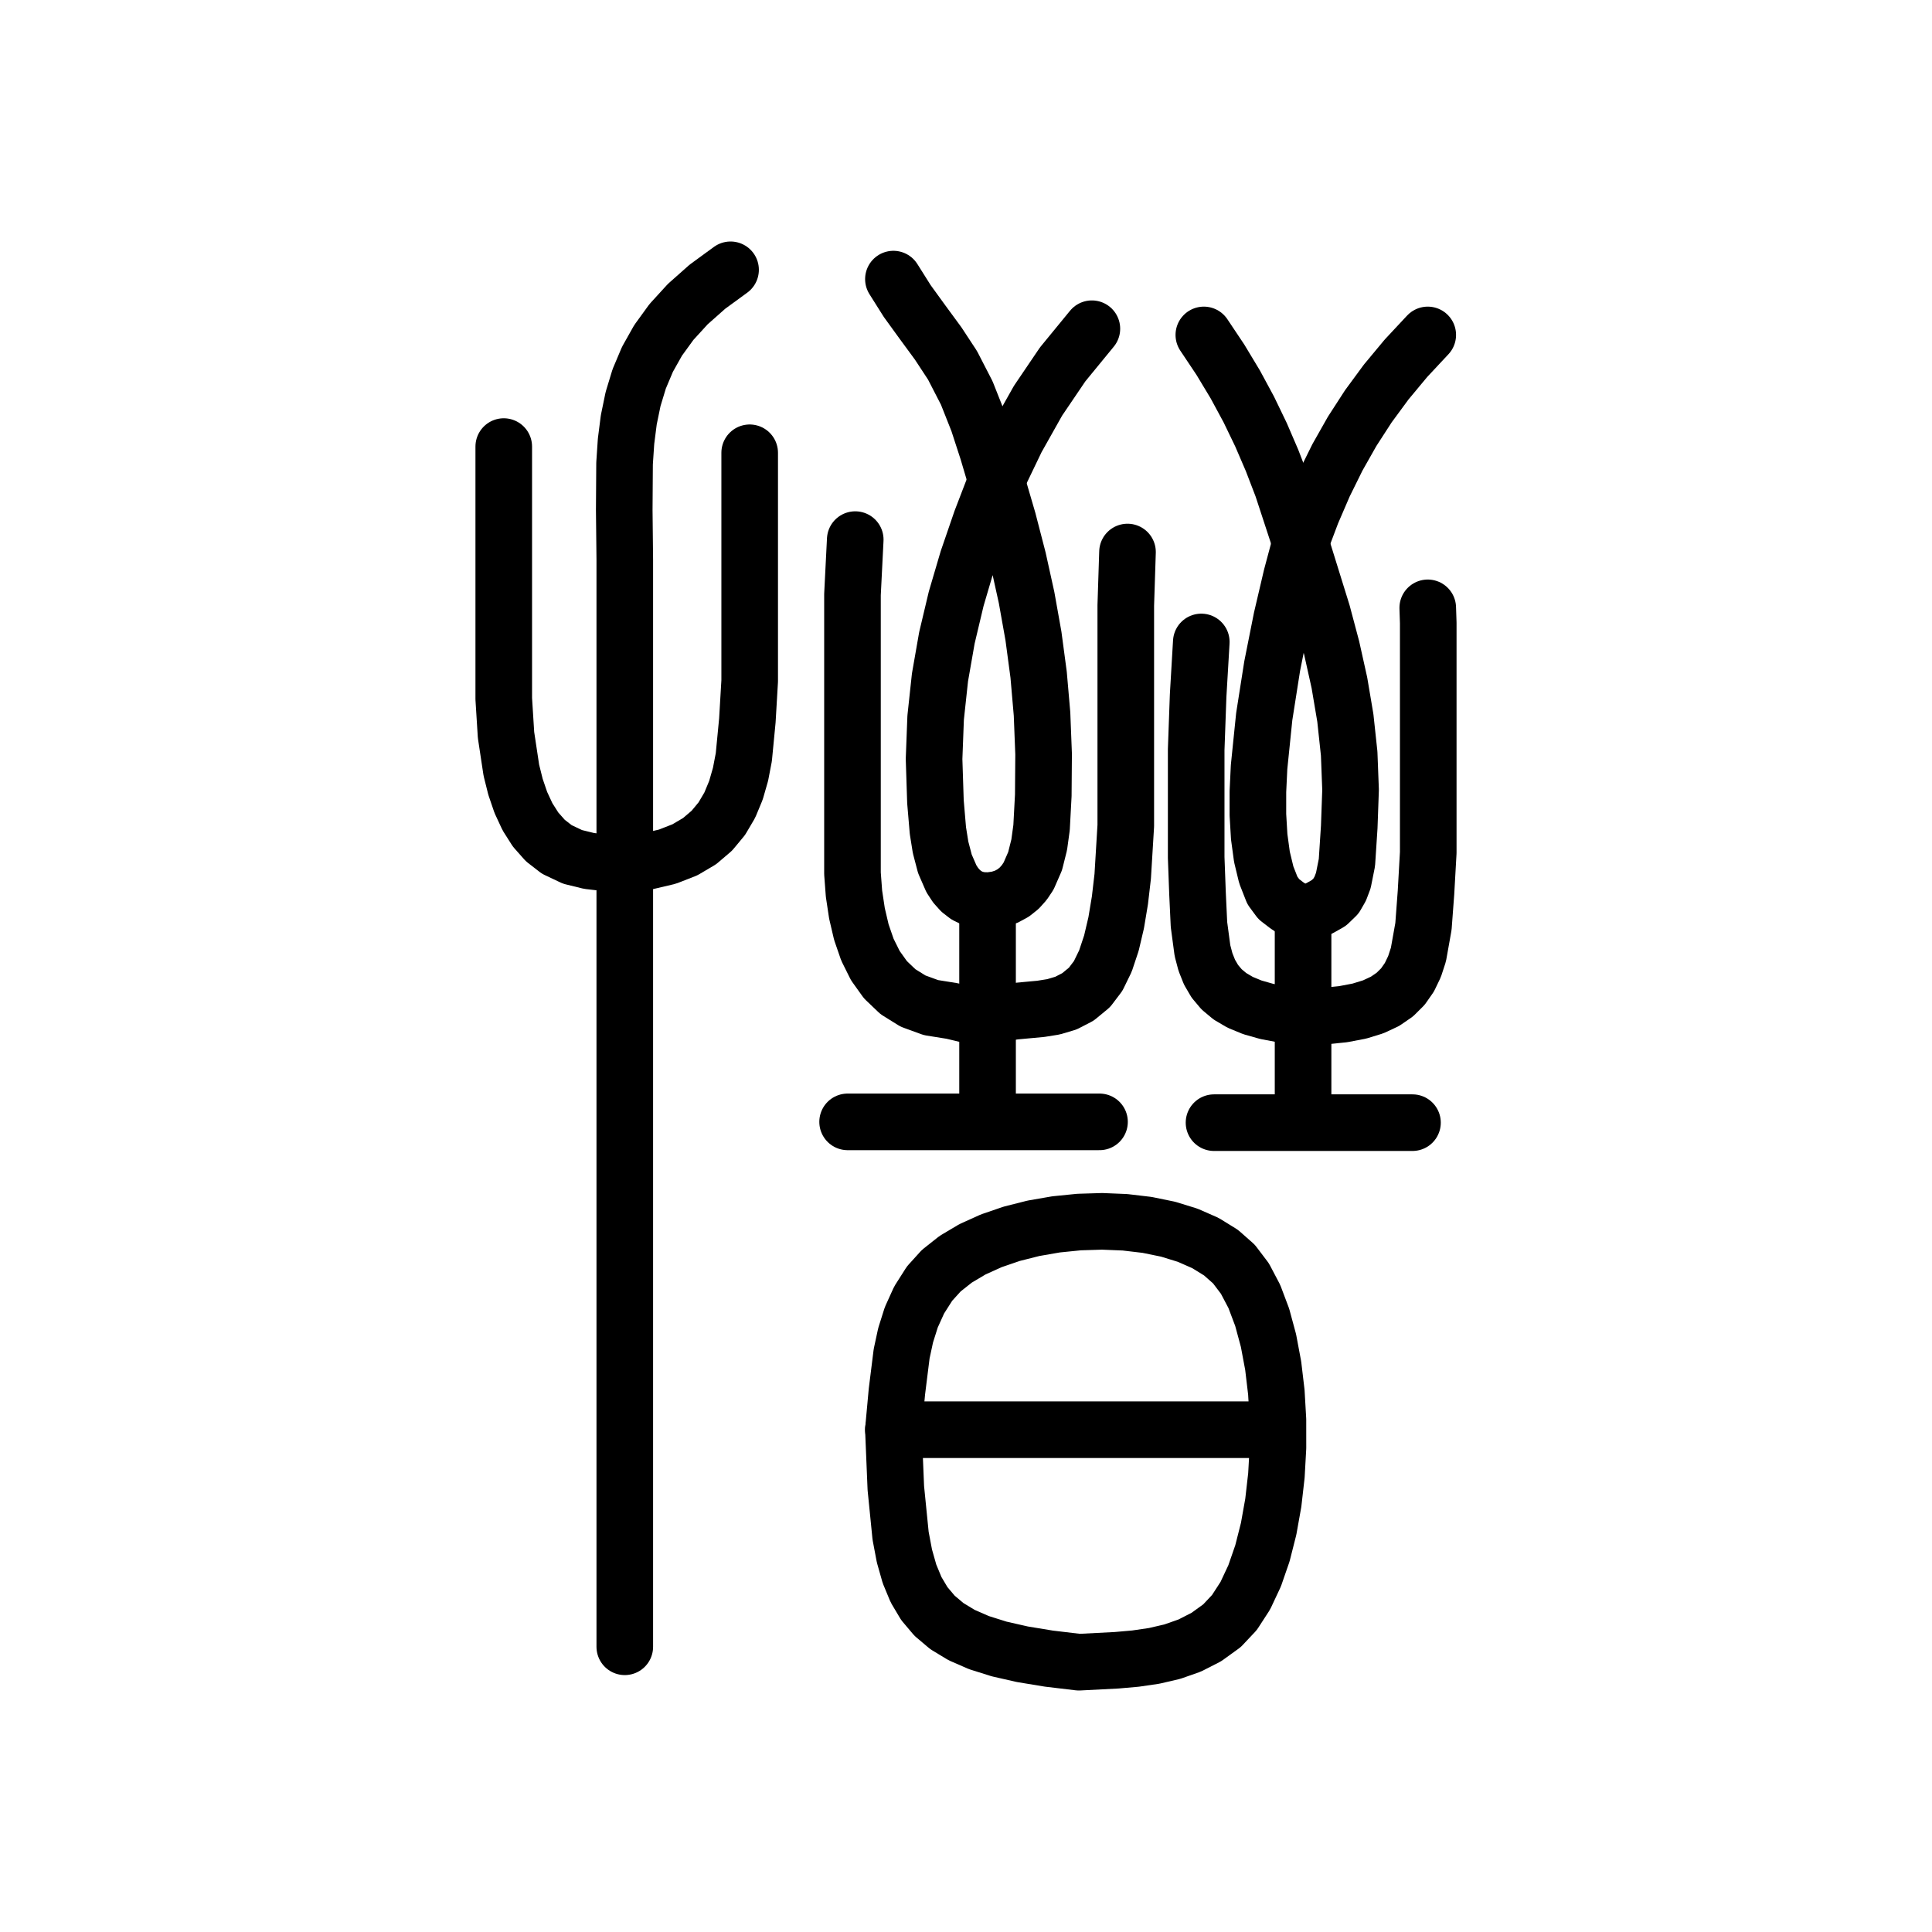
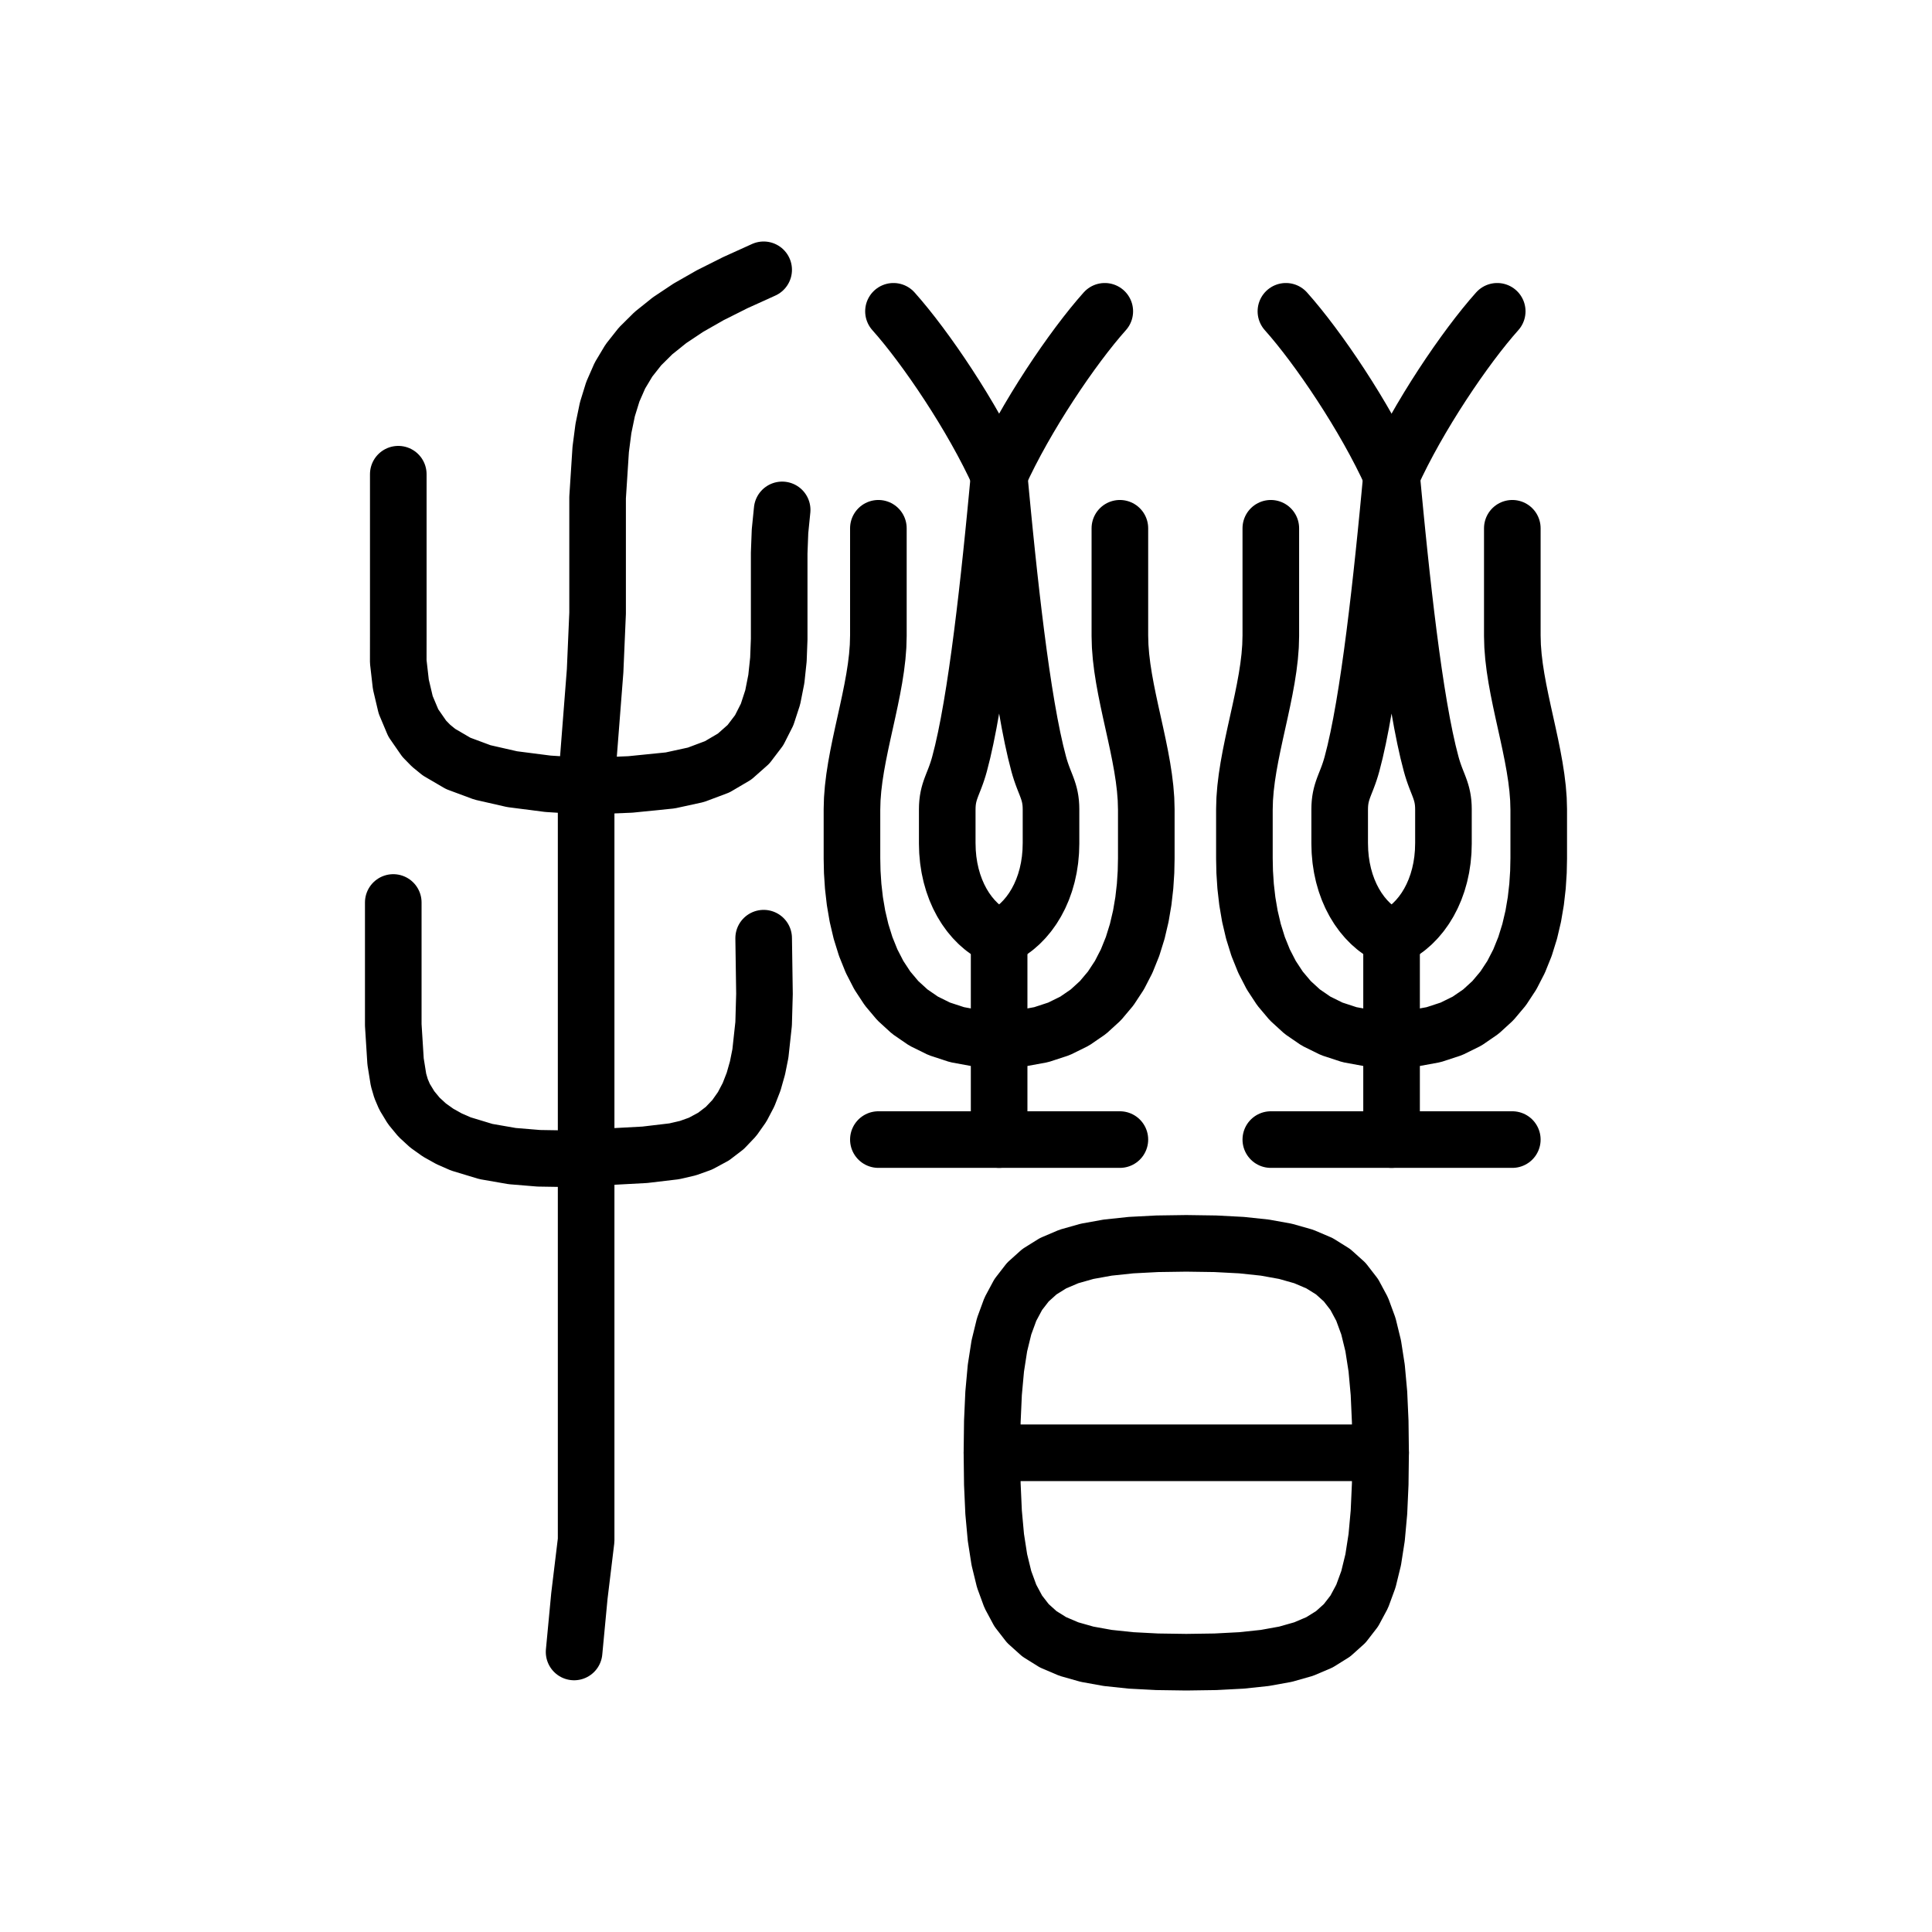
<svg xmlns="http://www.w3.org/2000/svg" viewBox="0 0 1024 1024" data-codepoint="U+3F435" data-advance="1024" data-schema="seal-centerline-1">
  <g transform="matrix(1 0 0 -1 0 832)" fill="none" stroke="#000" stroke-width="30" stroke-linecap="round" stroke-linejoin="round">
-     <path id="stroke-1" d="M 473.526 74.234 L 675.82 74.234" />
-     <path id="stroke-2" d="M 523.426 353.673 L 523.426 240.254" />
-     <path id="stroke-3" d="M 528.146 577.225 L 520.036 556.123 L 512.887 535.317 L 506.798 514.636 L 501.872 493.908 L 498.208 472.96 L 495.909 451.62 L 495.076 429.717 L 495.808 407.078 L 497.105 391.781 L 498.524 382.891 L 500.822 374.128 L 504.275 366.206 L 506.521 362.784 L 509.158 359.841 L 512.221 357.466 L 515.744 355.749 L 519.763 354.778 L 524.31 354.644 L 529.114 355.338 L 533.335 356.711 L 537.014 358.699 L 540.189 361.235 L 542.898 364.253 L 545.179 367.687 L 548.614 375.542 L 550.801 384.271 L 552.05 393.348 L 552.962 410.439 L 553.132 432.317 L 552.298 453.576 L 550.492 474.38 L 547.752 494.889 L 544.113 515.266 L 539.608 535.673 L 534.274 556.272 L 528.146 577.225" />
-     <path id="stroke-4" d="M 528.146 577.225 L 523.457 593.032 L 518.399 608.579 L 512.394 623.735 L 504.861 638.365 L 497.25 649.958 L 489.013 661.178 L 480.866 672.417 L 473.526 684.069" />
-     <path id="stroke-5" d="M 528.146 577.225 L 538.731 599.254 L 550.167 619.591 L 563.237 638.881 L 578.719 657.768" />
-     <path id="stroke-6" d="M 689.307 544.349 L 679.626 573.877 L 674.234 587.914 L 668.351 601.589 L 661.885 614.992 L 654.742 628.214 L 646.831 641.347 L 638.058 654.481" />
-     <path id="stroke-7" d="M 689.307 544.349 L 695.273 560.158 L 701.761 575.207 L 708.861 589.582 L 716.665 603.374 L 725.264 616.67 L 734.748 629.561 L 745.209 642.135 L 756.738 654.481" />
-     <path id="stroke-8" d="M 689.307 544.349 L 684.535 526.491 L 679.309 504.181 L 674.272 478.905 L 670.065 452.149 L 667.332 425.399 L 666.718 412.491 L 666.713 400.142 L 667.398 388.537 L 668.852 377.862 L 671.156 368.304 L 674.391 360.047 L 677.812 355.414 L 682.071 352.143 L 686.556 349.176 L 690.655 345.454" />
-     <path id="stroke-9" d="M 689.307 544.349 L 700.896 507.042 L 705.807 488.582 L 709.917 470.099 L 713.064 451.479 L 715.088 432.606 L 715.828 413.368 L 715.124 393.65 L 713.896 374.84 L 712 365.33 L 710.357 360.983 L 708.107 357.074 L 704.319 353.409 L 699.733 350.815 L 694.97 348.446 L 690.655 345.454" />
-     <path id="stroke-10" d="M 690.655 345.454 L 690.655 238.61" />
-     <path id="stroke-11" d="M 267.0 595.305 L 267.0 510.917 L 267.0 480.175 L 267.0 461.63 L 268.201 442.457 L 271.025 423.77 L 273.226 414.958 L 276.052 406.686 L 279.578 399.093 L 283.879 392.319 L 289.029 386.503 L 295.103 381.786 L 303.439 377.84 L 312.211 375.683 L 321.256 374.629 L 331.148 373.996 L 342.928 375.408 L 353.75 377.958 L 363.002 381.574 L 370.808 386.184 L 377.292 391.717 L 382.579 398.098 L 386.793 405.257 L 390.058 413.12 L 392.499 421.615 L 394.239 430.67 L 396.119 450.17 L 397.347 471.042 L 397.347 492.705 L 397.347 592.018" />
-     <path id="stroke-12" d="M 331.148 -40.829 L 331.148 373.996 L 331.148 507.193 L 331.148 535.338 L 330.864 561.687 L 331.031 586.364 L 331.816 598.114 L 333.27 609.492 L 335.545 620.515 L 338.793 631.196 L 343.166 641.553 L 348.816 651.6 L 355.894 661.353 L 364.552 670.826 L 374.941 680.037 L 387.214 689.0" />
-     <path id="stroke-13" d="M 449.251 237.385 L 582.765 237.385" />
-     <path id="stroke-14" d="M 453.297 545.993 L 451.83 516.884 L 451.83 487.636 L 451.83 430.116 L 451.83 390.691 L 451.83 369.025 L 452.636 358.305 L 454.21 347.89 L 456.536 337.951 L 459.742 328.66 L 463.956 320.19 L 469.305 312.712 L 475.916 306.398 L 483.917 301.42 L 493.437 297.949 L 504.602 296.158 L 514.17 293.882 L 519.302 292.788 L 523.426 292.923 L 530.601 294.91 L 537.716 296.004 L 551.641 297.291 L 558.392 298.369 L 564.964 300.327 L 571.326 303.609 L 577.449 308.657 L 582.05 314.729 L 585.902 322.639 L 589.066 332.131 L 591.606 342.949 L 593.584 354.835 L 595.063 367.533 L 596.686 394.34 L 596.686 421.319 L 596.686 446.418 L 596.686 482.766 L 596.686 511.098 L 597.6 539.418" />
-     <path id="stroke-15" d="M 636.71 491.749 L 635.033 463.317 L 634.002 434.656 L 634.002 405.979 L 634.002 377.501 L 634.71 358.393 L 635.48 341.978 L 637.335 328.13 L 638.918 322.13 L 641.069 316.725 L 643.888 311.899 L 647.474 307.636 L 651.926 303.922 L 657.344 300.741 L 663.827 298.076 L 671.474 295.913 L 680.383 294.236 L 690.655 293.029 L 702.002 293.448 L 711.919 294.468 L 720.507 296.104 L 727.866 298.37 L 734.095 301.282 L 739.294 304.853 L 743.564 309.1 L 747.004 314.035 L 749.713 319.674 L 751.793 326.033 L 754.461 340.964 L 755.806 358.948 L 757.0 380.1 L 757.0 410.534 L 757.0 440.948 L 757.0 471.365 L 757.0 501.809 L 756.738 509.83" />
-     <path id="stroke-16" d="M 643.454 236.967 L 748.647 236.967" />
-     <path id="stroke-17" d="M 473.526 74.234 L 475.377 94.395 L 477.885 114.486 L 479.997 124.287 L 483.006 133.81 L 487.156 142.966 L 492.692 151.668 L 498.867 158.486 L 506.516 164.55 L 515.434 169.846 L 525.417 174.36 L 536.262 178.075 L 547.763 180.978 L 559.717 183.054 L 571.92 184.287 L 584.168 184.662 L 596.256 184.165 L 607.98 182.78 L 619.137 180.494 L 629.522 177.29 L 638.931 173.154 L 647.16 168.071 L 654.004 162.025 L 659.833 154.33 L 664.829 144.828 L 668.991 133.786 L 672.322 121.466 L 674.822 108.134 L 676.491 94.055 L 677.33 79.492 L 677.34 64.711 L 676.522 49.975 L 674.877 35.549 L 672.405 21.698 L 669.106 8.687 L 664.983 -3.221 L 660.035 -13.761 L 654.264 -22.668 L 647.669 -29.678 L 639.374 -35.674 L 630.547 -40.179 L 621.285 -43.427 L 611.686 -45.653 L 601.846 -47.089 L 591.861 -47.97 L 571.847 -49.0 L 555.941 -47.102 L 541.89 -44.792 L 529.578 -41.994 L 518.884 -38.628 L 509.69 -34.618 L 501.876 -29.886 L 495.325 -24.354 L 489.916 -17.945 L 485.532 -10.58 L 482.052 -2.183 L 479.359 7.324 L 477.334 18.02 L 474.809 43.285 L 473.526 74.234" />
+     <path id="stroke-1" d="M 208.44 353.665 L 208.44 288.735 L 209.657 269.389 L 211.218 259.659 L 212.569 255.04 L 214.425 250.686 L 217.91 244.94 L 222.086 239.882 L 226.881 235.471 L 232.219 231.665 L 238.026 228.424 L 244.228 225.706 L 257.519 221.676 L 271.498 219.245 L 285.571 218.086 L 299.142 217.867 L 310.663 218.262 L 341.759 219.939 L 357.355 221.786 L 364.608 223.465 L 371.239 225.839 L 378.202 229.587 L 384.157 234.141 L 389.18 239.416 L 393.35 245.327 L 396.742 251.788 L 399.435 258.713 L 401.503 266.018 L 403.026 273.617 L 404.738 289.355 L 405.187 305.245 L 404.757 334.749" />
+     <path id="stroke-2" d="M 211.097 580.661 L 211.097 560.831 L 211.097 542.326 L 211.097 509.244 L 211.097 494.64 L 211.081 481.311 L 212.463 469.244 L 215.021 458.425 L 219.048 448.843 L 224.836 440.483 L 228.481 436.758 L 232.677 433.334 L 242.863 427.382 L 255.685 422.615 L 271.437 419.02 L 290.41 416.583 L 310.663 415.292 L 334.101 416.23 L 355.223 418.362 L 368.825 421.329 L 380.131 425.574 L 389.351 430.996 L 396.694 437.491 L 402.369 444.957 L 406.586 453.29 L 409.553 462.389 L 411.481 472.149 L 412.577 482.47 L 412.984 493.247 L 412.984 515.76 L 412.984 538.867 L 413.421 550.385 L 414.559 561.744" />
+     <path id="stroke-3" d="M 304.281 -43.578 L 307.091 -13.862 L 310.663 15.625 L 310.663 75.107 L 310.663 146.641 L 310.663 182.418 L 310.663 218.262 L 310.663 415.292 L 315.421 476.424 L 316.739 507.007 L 316.739 537.577 L 316.739 568.283 L 318.387 593.81 L 319.832 604.916 L 321.935 615.066 L 324.811 624.376 L 328.577 632.957 L 333.35 640.924 L 339.247 648.39 L 346.383 655.467 L 354.877 662.27 L 364.845 668.911 L 376.403 675.505 L 389.668 682.163 L 404.757 689.0" />
+     <path id="stroke-4" d="M 465.558 552 L 465.558 495 L 465.401 489.506 L 464.956 483.91 L 464.266 478.226 L 463.371 472.469 L 462.311 466.653 L 461.128 460.793 L 459.864 454.904 L 458.558 449 L 457.252 443.096 L 455.988 437.207 L 454.805 431.347 L 453.746 425.531 L 452.85 419.774 L 452.16 414.09 L 451.715 408.494 L 451.558 403 L 451.558 377 L 451.709 369.824 L 452.203 362.252 L 453.1 354.401 L 454.464 346.391 L 456.355 338.339 L 458.835 330.365 L 461.966 322.588 L 465.808 315.125 L 470.424 308.096 L 475.874 301.619 L 482.222 295.813 L 489.527 290.797 L 497.851 286.689 L 507.257 283.607 L 517.806 281.672 L 529.558 281 L 541.31 281.672 L 551.859 283.607 L 561.265 286.689 L 569.589 290.797 L 576.894 295.813 L 583.242 301.619 L 588.692 308.096 L 593.308 315.125 L 597.15 322.588 L 600.281 330.365 L 602.761 338.339 L 604.652 346.391 L 606.016 354.401 L 606.913 362.252 L 607.407 369.824 L 607.558 377 L 607.558 403 L 607.401 408.494 L 606.956 414.09 L 606.266 419.774 L 605.371 425.531 L 604.311 431.347 L 603.128 437.207 L 601.864 443.096 L 600.558 449 L 599.252 454.904 L 597.988 460.793 L 596.805 466.653 L 595.746 472.469 L 594.85 478.226 L 594.16 483.91 L 593.715 489.506 L 593.558 495 L 593.558 552" />
+     <path id="stroke-5" d="M 529.558 580 L 528.597 569.745 L 527.589 559.275 L 526.535 548.656 L 525.433 537.953 L 524.285 527.233 L 523.089 516.561 L 521.847 506.003 L 520.558 495.625 L 519.222 485.493 L 517.839 475.674 L 516.41 466.232 L 514.933 457.234 L 513.41 448.746 L 511.839 440.834 L 510.222 433.563 L 508.558 427 L 507.991 425.028 L 507.417 423.221 L 506.844 421.557 L 506.277 420.016 L 505.721 418.573 L 505.183 417.209 L 504.668 415.9 L 504.183 414.625 L 503.733 413.362 L 503.324 412.088 L 502.961 410.782 L 502.652 409.422 L 502.401 407.986 L 502.214 406.451 L 502.098 404.797 L 502.058 403 L 502.058 385 L 502.191 380.56 L 502.583 376.248 L 503.225 372.073 L 504.105 368.047 L 505.214 364.178 L 506.54 360.479 L 508.075 356.957 L 509.808 353.625 L 511.728 350.492 L 513.826 347.568 L 516.09 344.865 L 518.511 342.391 L 521.079 340.157 L 523.783 338.174 L 526.612 336.451 L 529.558 335 L 532.504 336.451 L 535.333 338.174 L 538.037 340.157 L 540.605 342.391 L 543.026 344.865 L 545.29 347.568 L 547.388 350.492 L 549.308 353.625 L 551.041 356.957 L 552.576 360.479 L 553.902 364.178 L 555.011 368.047 L 555.891 372.073 L 556.533 376.248 L 556.925 380.56 L 557.058 385 L 557.058 403 L 557.018 404.797 L 556.902 406.451 L 556.715 407.986 L 556.464 409.422 L 556.155 410.782 L 555.792 412.088 L 555.383 413.362 L 554.933 414.625 L 554.448 415.9 L 553.933 417.209 L 553.395 418.573 L 552.839 420.016 L 552.272 421.557 L 551.699 423.221 L 551.125 425.028 L 550.558 427 L 548.894 433.563 L 547.277 440.834 L 545.706 448.746 L 544.183 457.234 L 542.706 466.232 L 541.277 475.674 L 539.894 485.493 L 538.558 495.625 L 537.269 506.003 L 536.027 516.561 L 534.831 527.233 L 533.683 537.953 L 532.581 548.656 L 531.527 559.275 L 530.519 569.745 Z" />
+     <path id="stroke-6" d="M 529.558 580 L 526.809 585.877 L 523.829 591.859 L 520.648 597.912 L 517.292 604 L 513.79 610.088 L 510.169 616.141 L 506.458 622.123 L 502.683 628 L 498.873 633.736 L 495.056 639.297 L 491.259 644.646 L 487.511 649.75 L 483.839 654.572 L 480.271 659.078 L 476.835 663.232 L 473.558 667" />
+     <path id="stroke-7" d="M 529.558 580 L 532.307 585.877 L 535.287 591.859 L 538.468 597.912 L 541.824 604 L 545.326 610.088 L 548.947 616.141 L 552.658 622.123 L 556.433 628 L 560.243 633.736 L 564.06 639.297 L 567.857 644.646 L 571.605 649.75 L 575.277 654.572 L 578.845 659.078 L 582.281 663.232 L 585.558 667" />
+     <path id="stroke-8" d="M 529.558 335 L 529.558 228" />
+     <path id="stroke-9" d="M 465.558 228 L 593.558 228" />
+     <path id="stroke-10" d="M 673.558 552 L 673.558 495 L 673.401 489.506 L 672.956 483.91 L 672.266 478.226 L 671.371 472.469 L 670.311 466.653 L 669.128 460.793 L 667.864 454.904 L 666.558 449 L 665.252 443.096 L 663.988 437.207 L 662.805 431.347 L 661.746 425.531 L 660.85 419.774 L 660.16 414.09 L 659.715 408.494 L 659.558 403 L 659.558 377 L 659.709 369.824 L 660.203 362.252 L 661.1 354.401 L 662.464 346.391 L 664.355 338.339 L 666.835 330.365 L 669.966 322.588 L 673.808 315.125 L 678.424 308.096 L 683.874 301.619 L 690.222 295.813 L 697.527 290.797 L 705.851 286.689 L 715.257 283.607 L 725.806 281.672 L 737.558 281 L 749.31 281.672 L 759.859 283.607 L 769.265 286.689 L 777.589 290.797 L 784.894 295.813 L 791.242 301.619 L 796.692 308.096 L 801.308 315.125 L 805.15 322.588 L 808.281 330.365 L 810.761 338.339 L 812.652 346.391 L 814.016 354.401 L 814.913 362.252 L 815.407 369.824 L 815.558 377 L 815.558 403 L 815.401 408.494 L 814.956 414.09 L 814.266 419.774 L 813.371 425.531 L 812.311 431.347 L 811.128 437.207 L 809.864 443.096 L 808.558 449 L 807.252 454.904 L 805.988 460.793 L 804.805 466.653 L 803.746 472.469 L 802.85 478.226 L 802.16 483.91 L 801.715 489.506 L 801.558 495 L 801.558 552" />
+     <path id="stroke-11" d="M 737.558 580 L 736.597 569.745 L 735.589 559.275 L 734.535 548.656 L 733.433 537.953 L 732.285 527.233 L 731.089 516.561 L 729.847 506.003 L 728.558 495.625 L 727.222 485.493 L 725.839 475.674 L 724.41 466.232 L 722.933 457.234 L 721.41 448.746 L 719.839 440.834 L 718.222 433.563 L 716.558 427 L 715.991 425.028 L 715.417 423.221 L 714.844 421.557 L 714.277 420.016 L 713.721 418.573 L 713.183 417.209 L 712.668 415.9 L 712.183 414.625 L 711.733 413.362 L 711.324 412.088 L 710.961 410.782 L 710.652 409.422 L 710.401 407.986 L 710.214 406.451 L 710.098 404.797 L 710.058 403 L 710.058 385 L 710.191 380.56 L 710.583 376.248 L 711.225 372.073 L 712.105 368.047 L 713.214 364.178 L 714.54 360.479 L 716.075 356.957 L 717.808 353.625 L 719.728 350.492 L 721.826 347.568 L 724.09 344.865 L 726.511 342.391 L 729.079 340.157 L 731.783 338.174 L 734.612 336.451 L 737.558 335 L 740.504 336.451 L 743.333 338.174 L 746.037 340.157 L 748.605 342.391 L 751.026 344.865 L 753.29 347.568 L 755.388 350.492 L 757.308 353.625 L 759.041 356.957 L 760.576 360.479 L 761.902 364.178 L 763.011 368.047 L 763.891 372.073 L 764.533 376.248 L 764.925 380.56 L 765.058 385 L 765.058 403 L 765.018 404.797 L 764.902 406.451 L 764.715 407.986 L 764.464 409.422 L 764.155 410.782 L 763.792 412.088 L 763.383 413.362 L 762.933 414.625 L 762.448 415.9 L 761.933 417.209 L 761.395 418.573 L 760.839 420.016 L 760.272 421.557 L 759.699 423.221 L 759.125 425.028 L 758.558 427 L 756.894 433.563 L 755.277 440.834 L 753.706 448.746 L 752.183 457.234 L 750.706 466.232 L 749.277 475.674 L 747.894 485.493 L 746.558 495.625 L 745.269 506.003 L 744.027 516.561 L 742.831 527.233 L 741.683 537.953 L 740.581 548.656 L 739.527 559.275 L 738.519 569.745 Z" />
+     <path id="stroke-12" d="M 737.558 580 L 734.809 585.877 L 731.829 591.859 L 728.648 597.912 L 725.292 604 L 721.79 610.088 L 718.169 616.141 L 714.458 622.123 L 710.683 628 L 706.873 633.736 L 703.056 639.297 L 699.259 644.646 L 695.511 649.75 L 691.839 654.572 L 688.271 659.078 L 684.835 663.232 L 681.558 667" />
+     <path id="stroke-13" d="M 737.558 580 L 740.307 585.877 L 743.287 591.859 L 746.468 597.912 L 749.824 604 L 753.326 610.088 L 756.947 616.141 L 760.658 622.123 L 764.433 628 L 768.243 633.736 L 772.06 639.297 L 775.857 644.646 L 779.605 649.75 L 783.277 654.572 L 786.845 659.078 L 790.281 663.232 L 793.558 667" />
+     <path id="stroke-14" d="M 737.558 335 L 737.558 228" />
+     <path id="stroke-15" d="M 673.558 228 L 801.558 228" />
+     <path id="stroke-16" d="M 525.75 62.0 L 731.75 62.0" />
+     <path id="stroke-17" d="M 731.75 62.0 L 731.544 78.612 L 730.873 93.54 L 729.659 106.867 L 727.823 118.679 L 725.287 129.061 L 721.973 138.096 L 717.802 145.869 L 712.695 152.465 L 706.574 157.968 L 699.361 162.464 L 690.977 166.035 L 681.344 168.768 L 670.384 170.746 L 658.016 172.055 L 644.165 172.778 L 628.75 173.0 L 613.335 172.778 L 599.484 172.055 L 587.116 170.746 L 576.156 168.768 L 566.523 166.035 L 558.139 162.464 L 550.926 157.968 L 544.805 152.465 L 539.698 145.869 L 535.527 138.096 L 532.213 129.061 L 529.677 118.679 L 527.841 106.867 L 526.627 93.54 L 525.956 78.612 L 525.75 62.0 L 525.956 45.388 L 526.627 30.46 L 527.841 17.133 L 529.677 5.321 L 532.213 -5.061 L 535.527 -14.096 L 539.698 -21.869 L 544.805 -28.465 L 550.926 -33.968 L 558.139 -38.464 L 566.523 -42.035 L 576.156 -44.768 L 587.116 -46.746 L 599.484 -48.055 L 613.335 -48.778 L 628.75 -49.0 L 644.165 -48.778 L 658.016 -48.055 L 670.384 -46.746 L 681.344 -44.768 L 690.977 -42.035 L 699.361 -38.464 L 706.574 -33.968 L 712.695 -28.465 L 717.802 -21.869 L 721.973 -14.096 L 725.287 -5.061 L 727.823 5.321 L 729.659 17.133 L 730.873 30.46 L 731.544 45.388 Z" />
  </g>
</svg>
